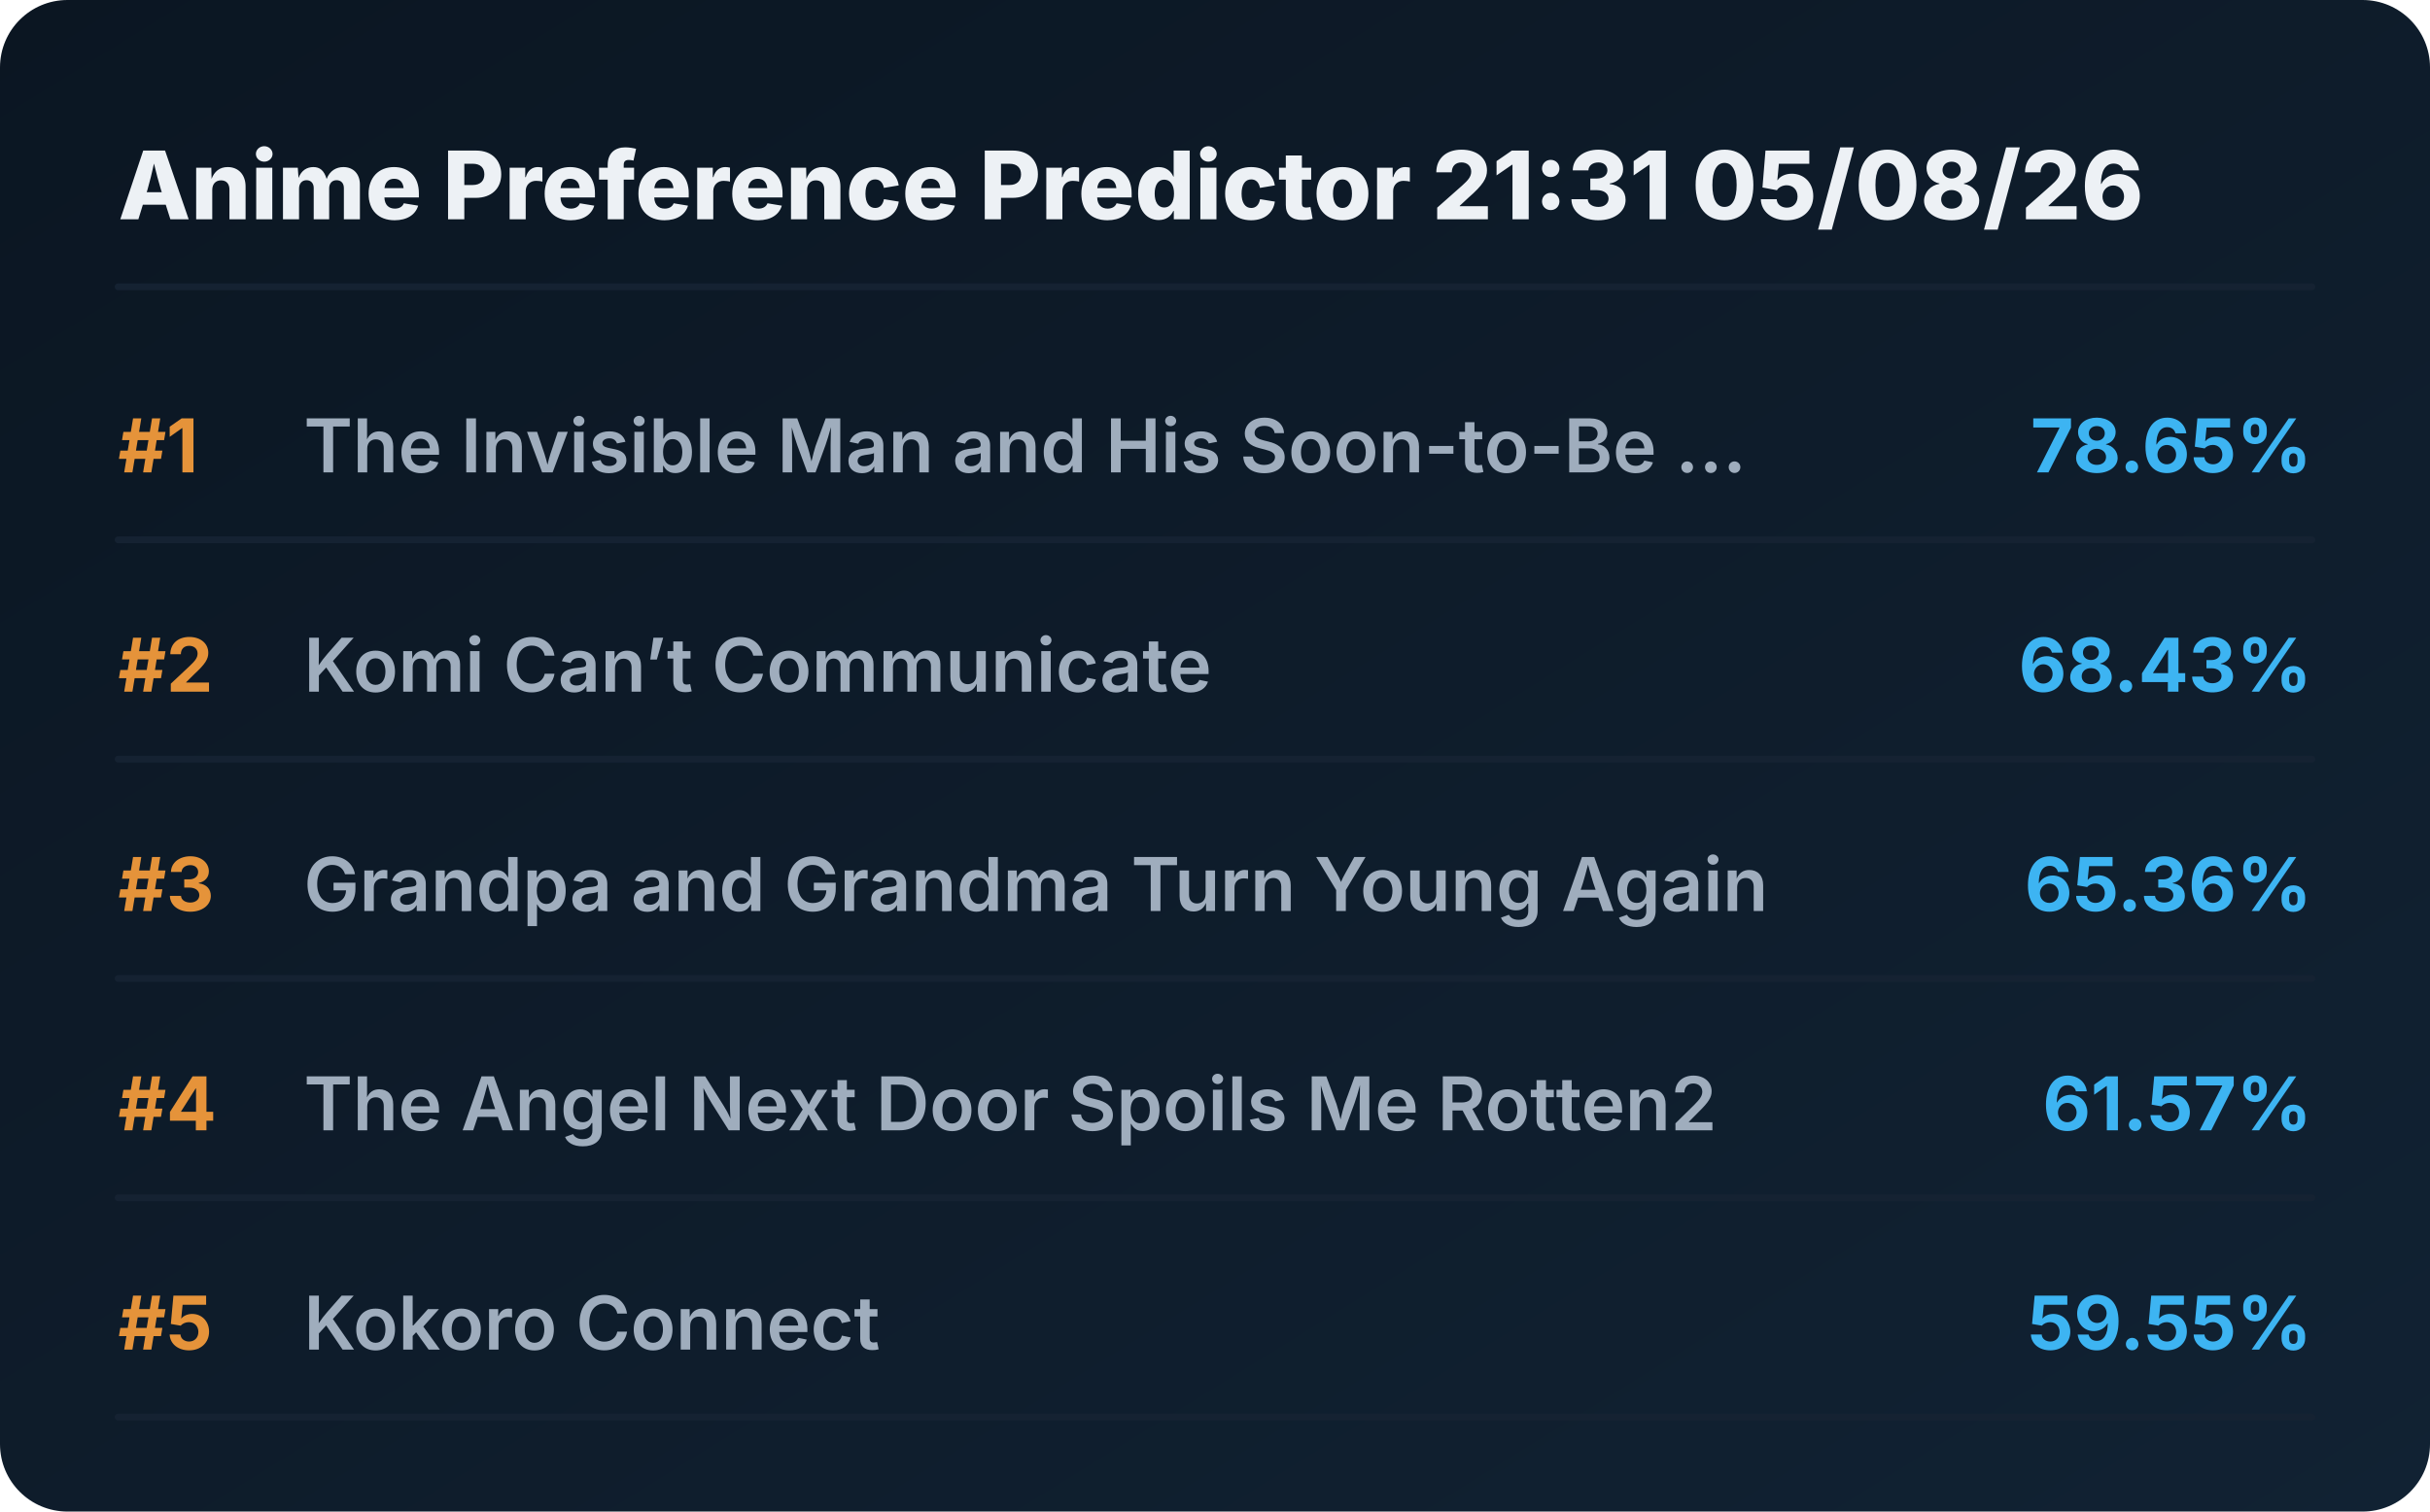
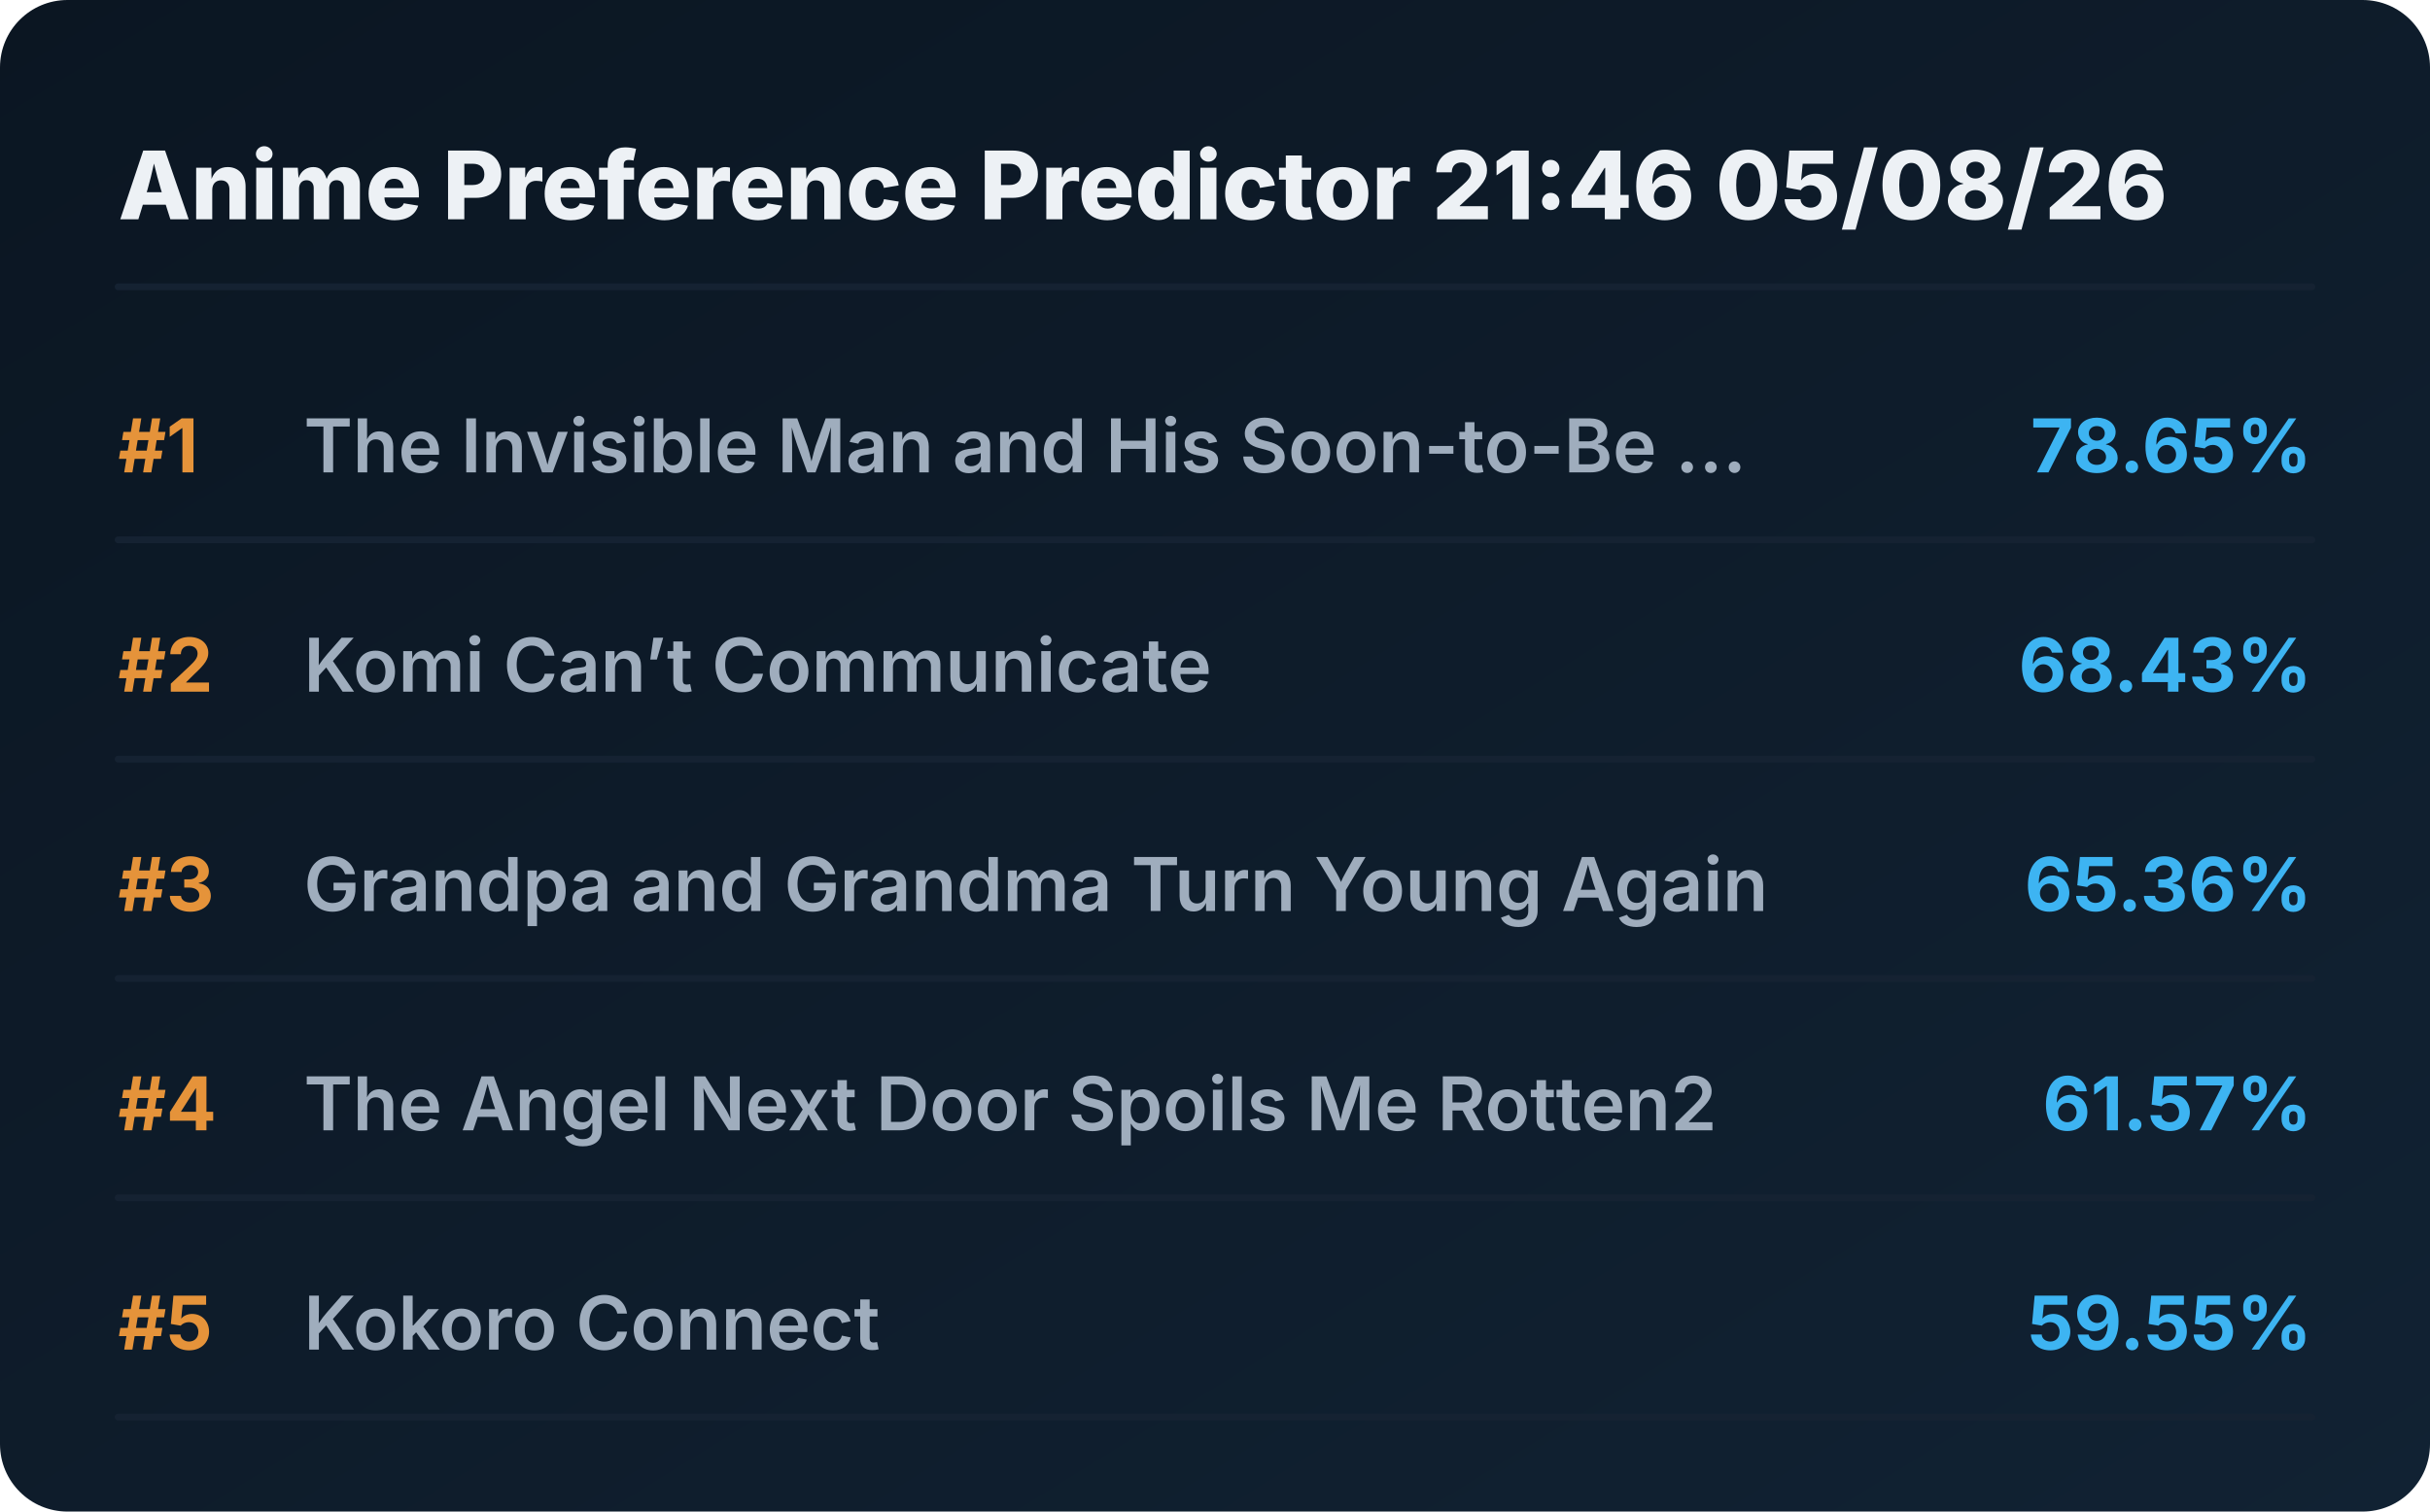
<svg xmlns="http://www.w3.org/2000/svg" viewBox="0 0 720 448" preserveAspectRatio="xMidYMid meet" style="width: 100%; height: auto; max-width: 720px;">
  <defs>
    <linearGradient id="boxGrad" x1="0%" y1="0%" x2="100%" y2="100%">
      <stop offset="0%" stop-color="#0b1622" />
      <stop offset="100%" stop-color="#112233" />
    </linearGradient>
    <clipPath id="titleClip">
      <rect x="90" y="0" width="510" height="100%" />
    </clipPath>
  </defs>
  <style>
    .bg { fill: url(#boxGrad); rx: 20px; }
    .header { font-family: 'Overpass', 'Inter', system-ui, sans-serif; font-weight: 800; font-size: 28px; fill: #edf1f5; }
    .rank { font-family: 'Overpass', 'Inter', system-ui, sans-serif; font-weight: 700; font-size: 22px; fill: #e5933a; }
    .title { font-family: 'Overpass', 'Inter', system-ui, sans-serif; font-weight: 600; font-size: 22px; fill: #9fadbd; }
    .score { font-family: 'Overpass', 'Inter', system-ui, sans-serif; font-weight: 700; font-size: 22px; fill: #3db4f2; }
    .line { stroke: #152232; stroke-width: 2; stroke-linecap: round; }
  </style>
  <rect class="bg" width="720" height="448" />
-   <text x="35" y="65" class="header">Anime Preference Predictor 21:31 05/08/26</text>
+   <text x="35" y="65" class="header">Anime Preference Predictor 21:46 05/08/26</text>
  <line x1="35" y1="85" x2="685" y2="85" class="line" />
  <g transform="translate(0, 0)">
    <text x="35" y="140" class="rank">#1</text>
    <text x="90" y="140" class="title">The Invisible Man and His Soon-to-Be ...</text>
    <text x="685" y="140" class="score" text-anchor="end">78.65%</text>
    <line x1="35" y1="160" x2="685" y2="160" class="line" />
  </g>
  <g transform="translate(0, 65)">
    <text x="35" y="140" class="rank">#2</text>
    <text x="90" y="140" class="title">Komi Can’t Communicate</text>
    <text x="685" y="140" class="score" text-anchor="end">68.43%</text>
    <line x1="35" y1="160" x2="685" y2="160" class="line" />
  </g>
  <g transform="translate(0, 130)">
    <text x="35" y="140" class="rank">#3</text>
    <text x="90" y="140" class="title">Grandpa and Grandma Turn Young Again</text>
    <text x="685" y="140" class="score" text-anchor="end">65.36%</text>
    <line x1="35" y1="160" x2="685" y2="160" class="line" />
  </g>
  <g transform="translate(0, 195)">
    <text x="35" y="140" class="rank">#4</text>
    <text x="90" y="140" class="title">The Angel Next Door Spoils Me Rotten2</text>
    <text x="685" y="140" class="score" text-anchor="end">61.57%</text>
    <line x1="35" y1="160" x2="685" y2="160" class="line" />
  </g>
  <g transform="translate(0, 260)">
    <text x="35" y="140" class="rank">#5</text>
    <text x="90" y="140" class="title">Kokoro Connect</text>
    <text x="685" y="140" class="score" text-anchor="end">59.55%</text>
    <line x1="35" y1="160" x2="685" y2="160" class="line" />
  </g>
</svg>
